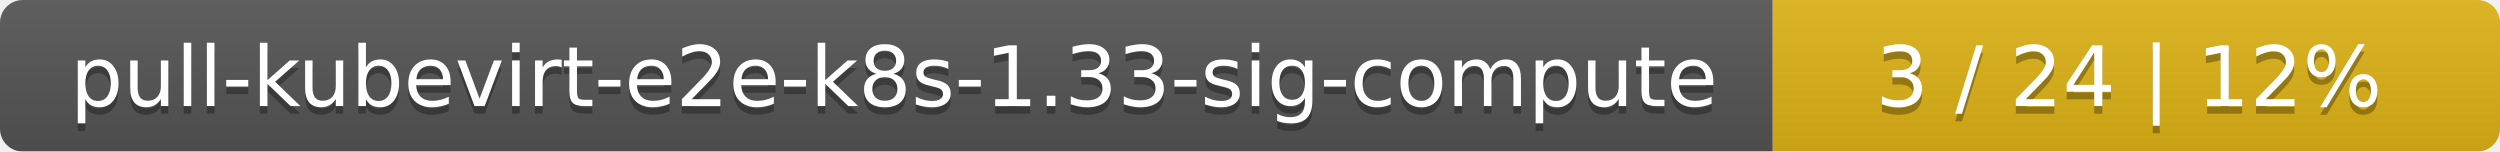
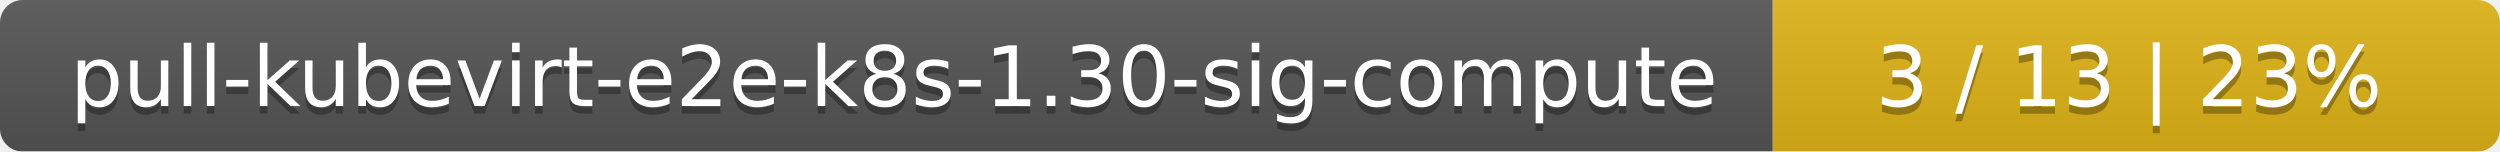
<svg xmlns="http://www.w3.org/2000/svg" width="330" height="20">
  <linearGradient id="smooth" x2="0" y2="100%">
    <stop offset="0" stop-color="#bbb" stop-opacity=".1" />
    <stop offset="1" stop-opacity=".1" />
  </linearGradient>
  <mask id="round">
    <rect width="330" height="20" rx="3" fill="#fff" />
  </mask>
  <g mask="url(#round)">
    <rect width="234" height="20" fill="#555" />
    <rect x="234" width="96" height="20" fill="#dfb317" />
    <rect width="330" height="20" fill="url(#smooth)" />
  </g>
  <g fill="#fff" text-anchor="middle" font-family="DejaVu Sans,Verdana,Geneva,sans-serif" font-size="11">
-     <text x="118" y="15" fill="#010101" fill-opacity=".3">pull-kubevirt-e2e-k8s-1.33-sig-compute</text>
-     <text x="118" y="14">pull-kubevirt-e2e-k8s-1.33-sig-compute</text>
-     <text x="281" y="15" fill="#010101" fill-opacity=".3">3 / 24    |    12%</text>
-     <text x="281" y="14">3 / 24    |    12%</text>
+     <text x="118" y="15" fill="#010101" fill-opacity=".3">pull-kubevirt-e2e-k8s-1.30-sig-compute</text>
+     <text x="118" y="14">pull-kubevirt-e2e-k8s-1.30-sig-compute</text>
+     <text x="281" y="15" fill="#010101" fill-opacity=".3">3 / 13    |    23%</text>
+     <text x="281" y="14">3 / 13    |    23%</text>
  </g>
</svg>
